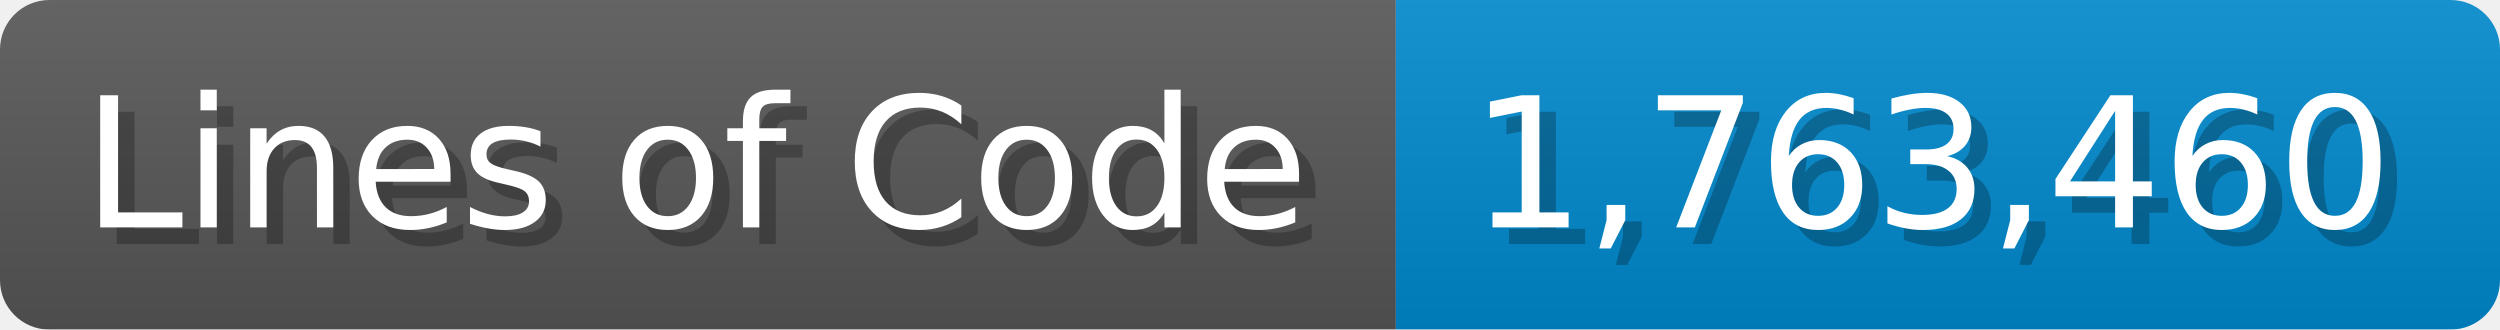
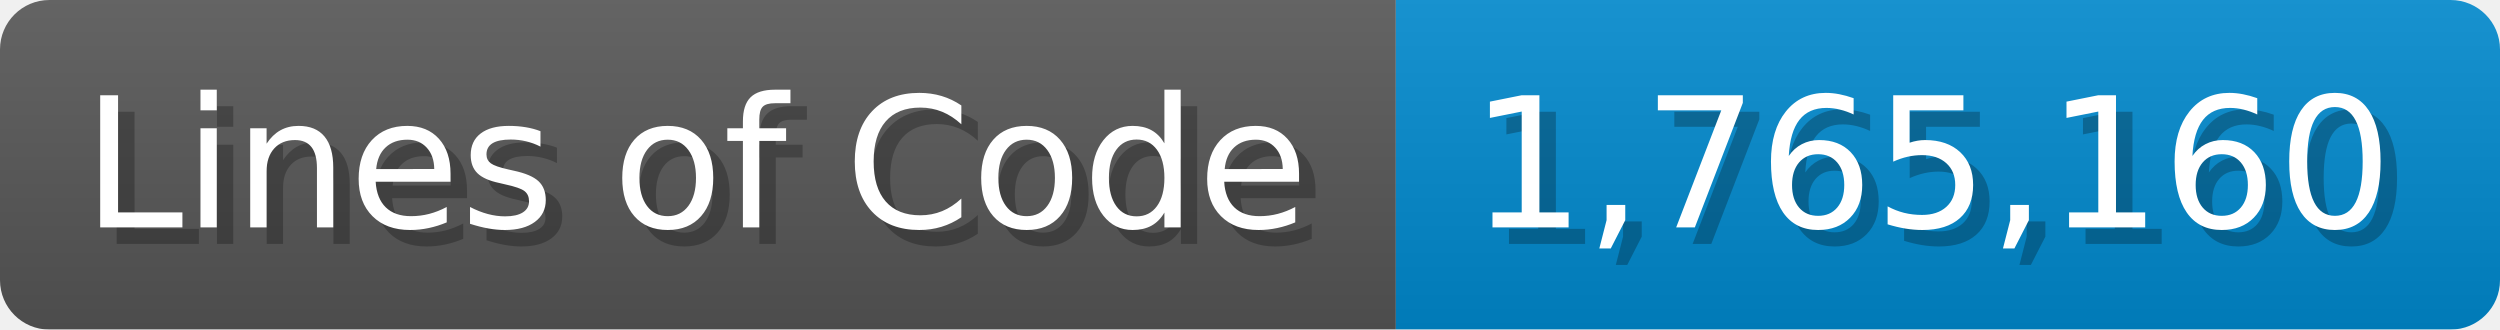
<svg xmlns="http://www.w3.org/2000/svg" width="151.7" height="20" viewBox="0 0 1517 200">
  <linearGradient id="a" x2="0" y2="100%">
    <stop offset="0" stop-opacity=".1" stop-color="#EEE" />
    <stop offset="1" stop-opacity=".1" />
  </linearGradient>
  <mask id="m">
    <rect width="1517" height="200" rx="30" fill="#FFF" />
  </mask>
  <g mask="url(#m)">
    <rect width="847" height="200" fill="#555" />
    <rect width="670" height="200" fill="#08C" x="847" />
    <rect width="1517" height="200" fill="url(#a)" />
  </g>
  <g fill="#fff" text-anchor="start" font-family="Verdana,DejaVu Sans,sans-serif" font-size="110">
    <text x="60" y="148" textLength="747" fill="#000" opacity="0.25">Lines of Code</text>
    <text x="50" y="138" textLength="747">Lines of Code</text>
-     <text x="902" y="148" textLength="570" fill="#000" opacity="0.25">1,763,460</text>
-     <text x="892" y="138" textLength="570">1,763,460</text>
+     <text x="902" y="148" textLength="570" fill="#000" opacity="0.25">1,765,160</text>
+     <text x="892" y="138" textLength="570">1,765,160</text>
  </g>
</svg>
